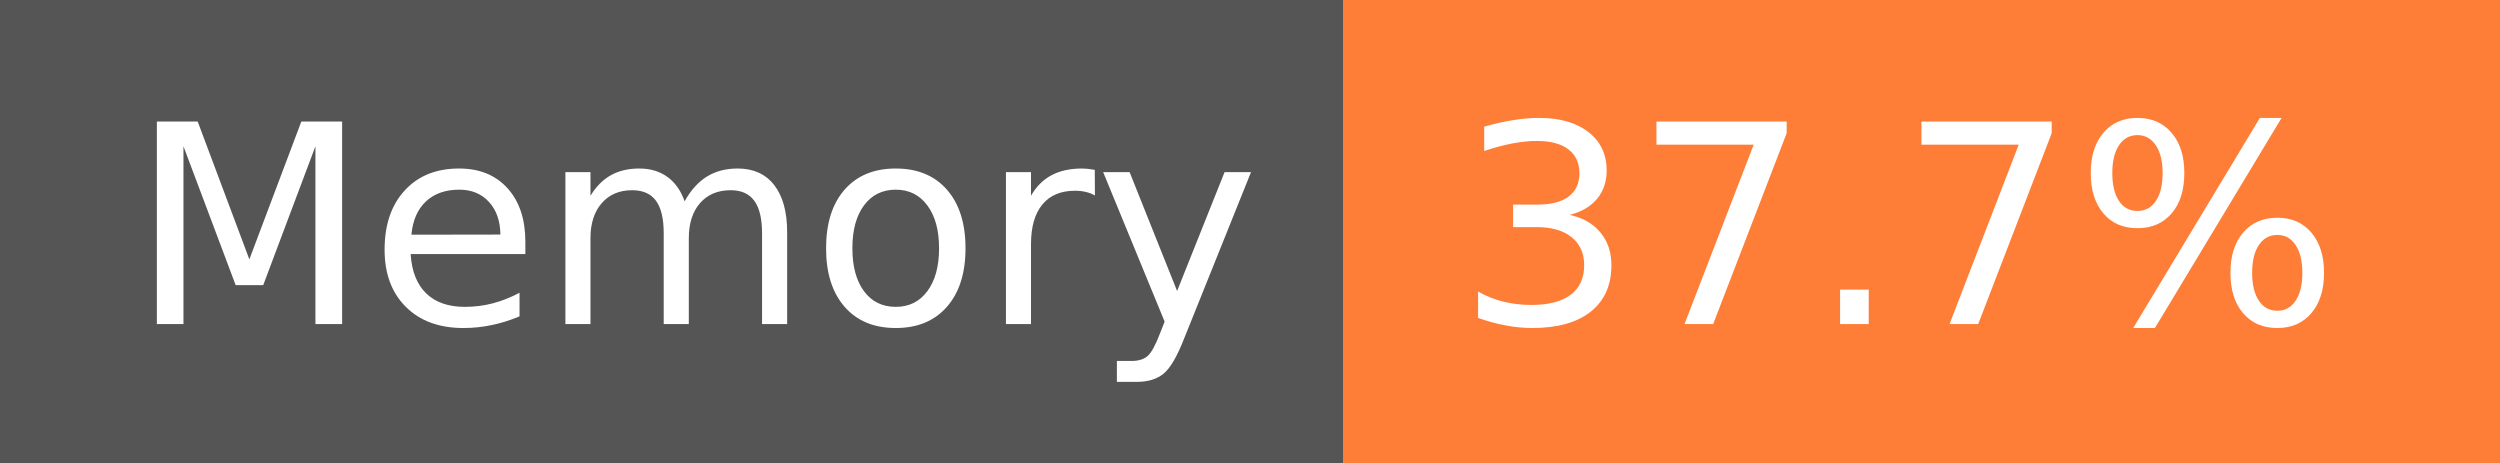
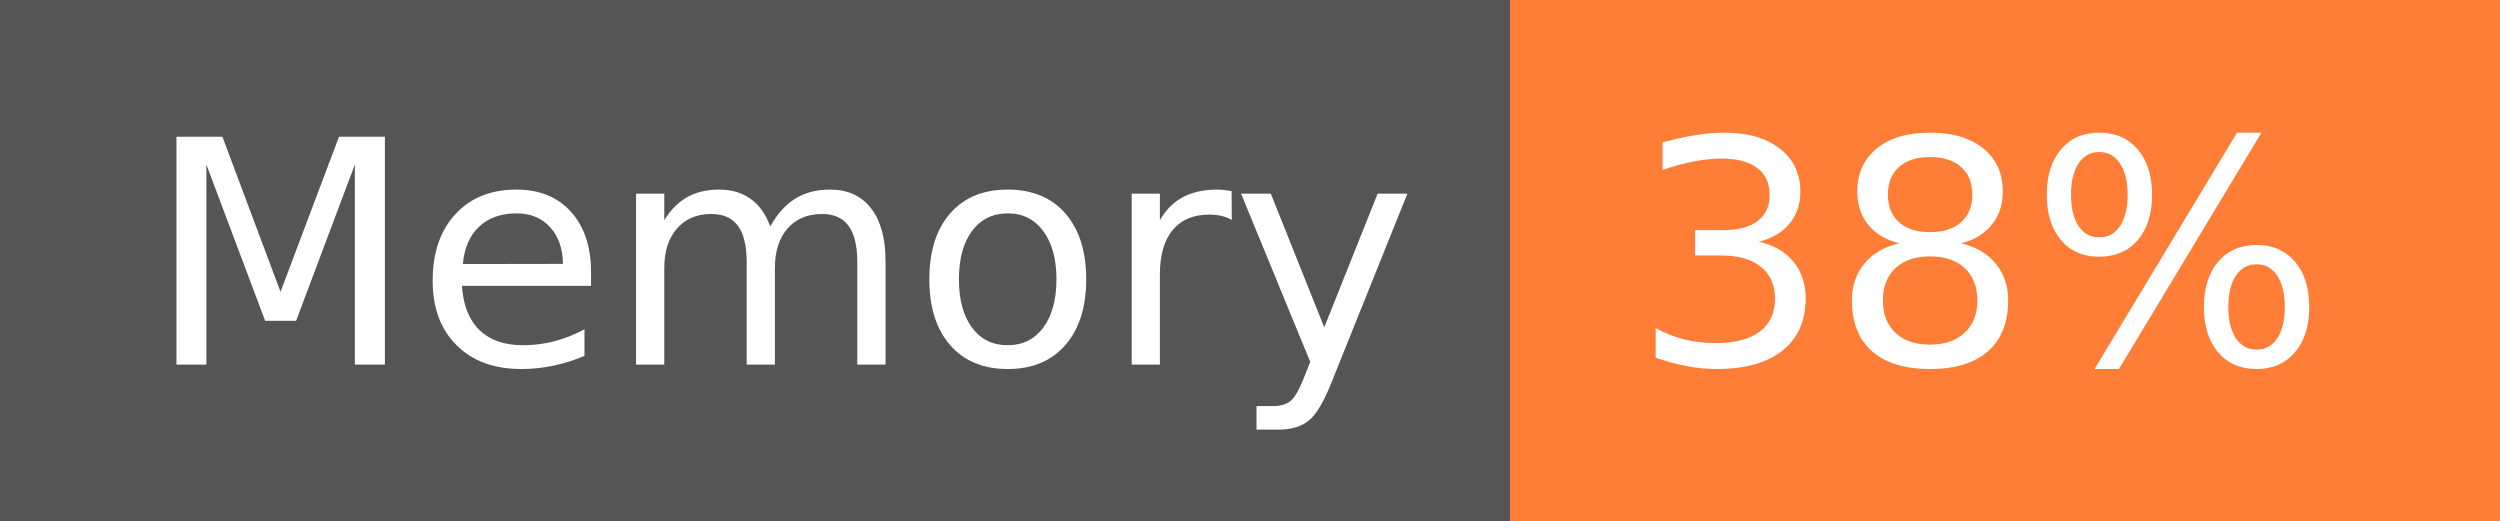
- <svg xmlns="http://www.w3.org/2000/svg" width="108" height="20" role="img" aria-label="Memory: 37.7%">
+ <svg xmlns="http://www.w3.org/2000/svg" width="96" height="20" role="img" aria-label="Memory: 38%">
  <g shape-rendering="crispEdges">
    <rect width="58" height="20" fill="#555" />
-     <rect x="58" width="50" height="20" fill="#fe7d37" />
+     <rect x="58" width="38" height="20" fill="#fe7d37" />
  </g>
  <g fill="#fff" text-anchor="middle" font-family="Verdana,Geneva,DejaVu Sans,sans-serif" text-rendering="geometricPrecision" font-size="120">
    <text x="300" y="140" transform="scale(.1)" fill="#fff" textLength="466">Memory</text>
-     <text x="820" y="140" transform="scale(.1)" fill="#fff" textLength="390">37.7%</text>
+     <text x="760" y="140" transform="scale(.1)" fill="#fff" textLength="276">38%</text>
  </g>
</svg>
